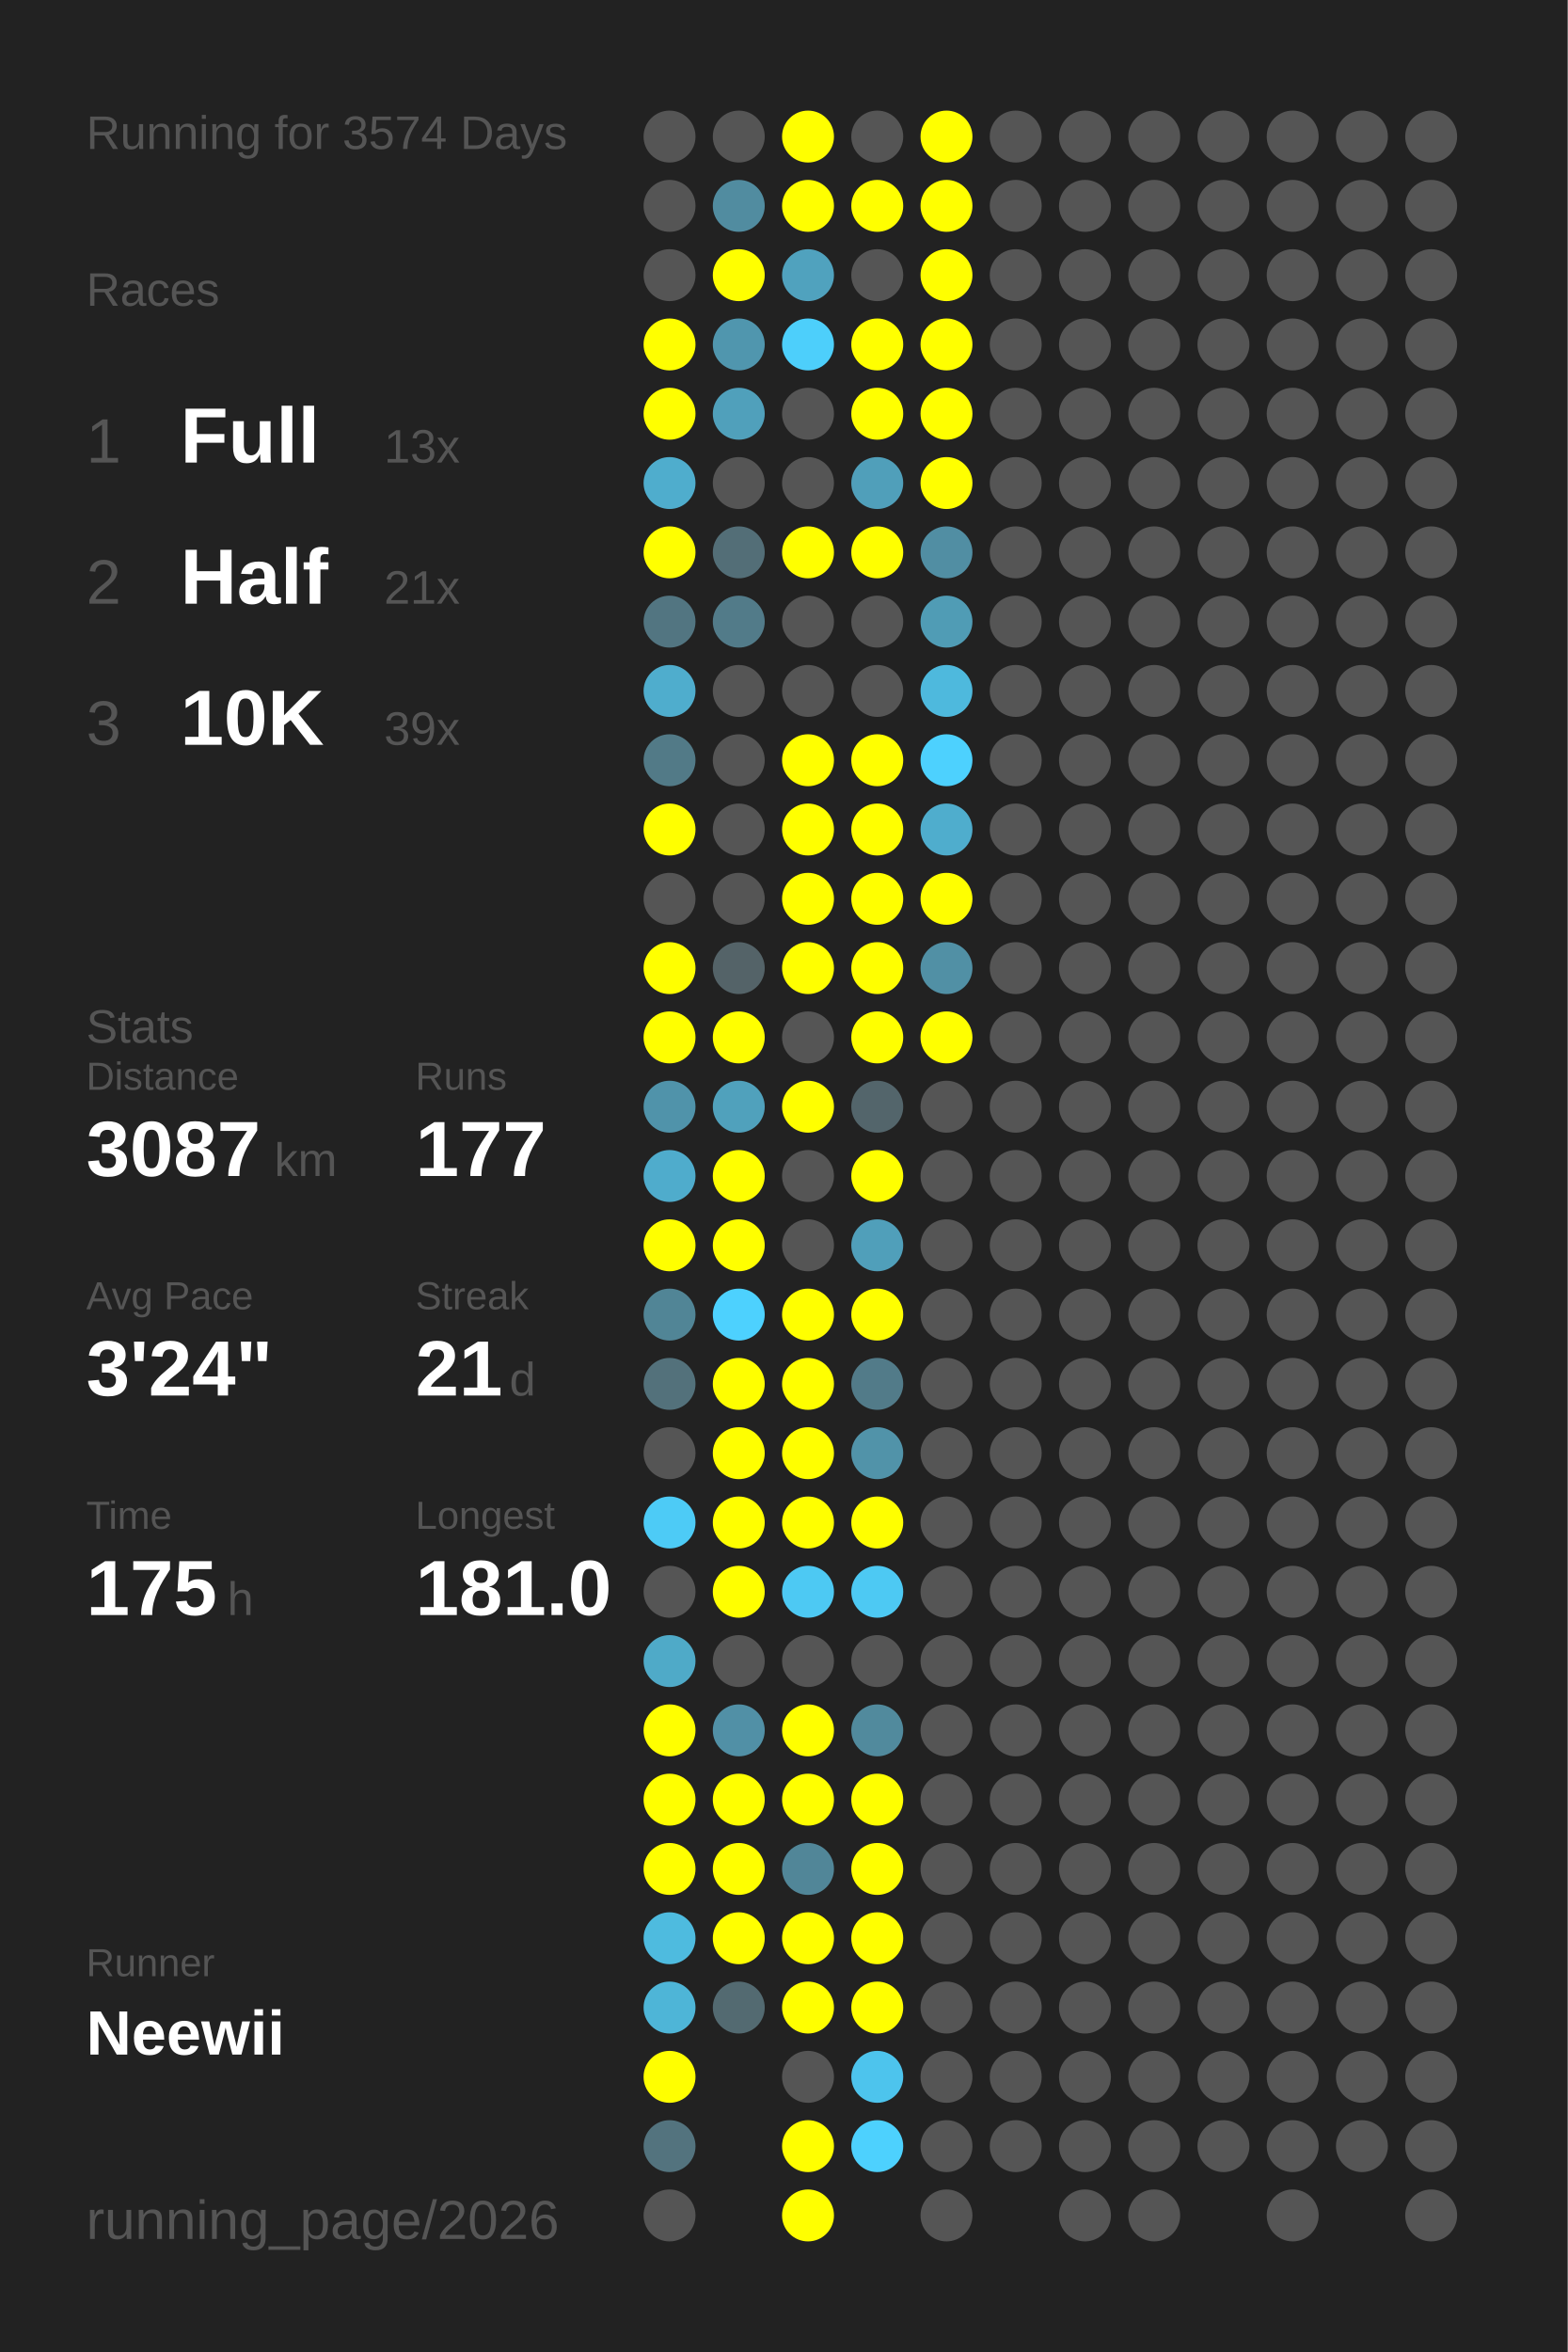
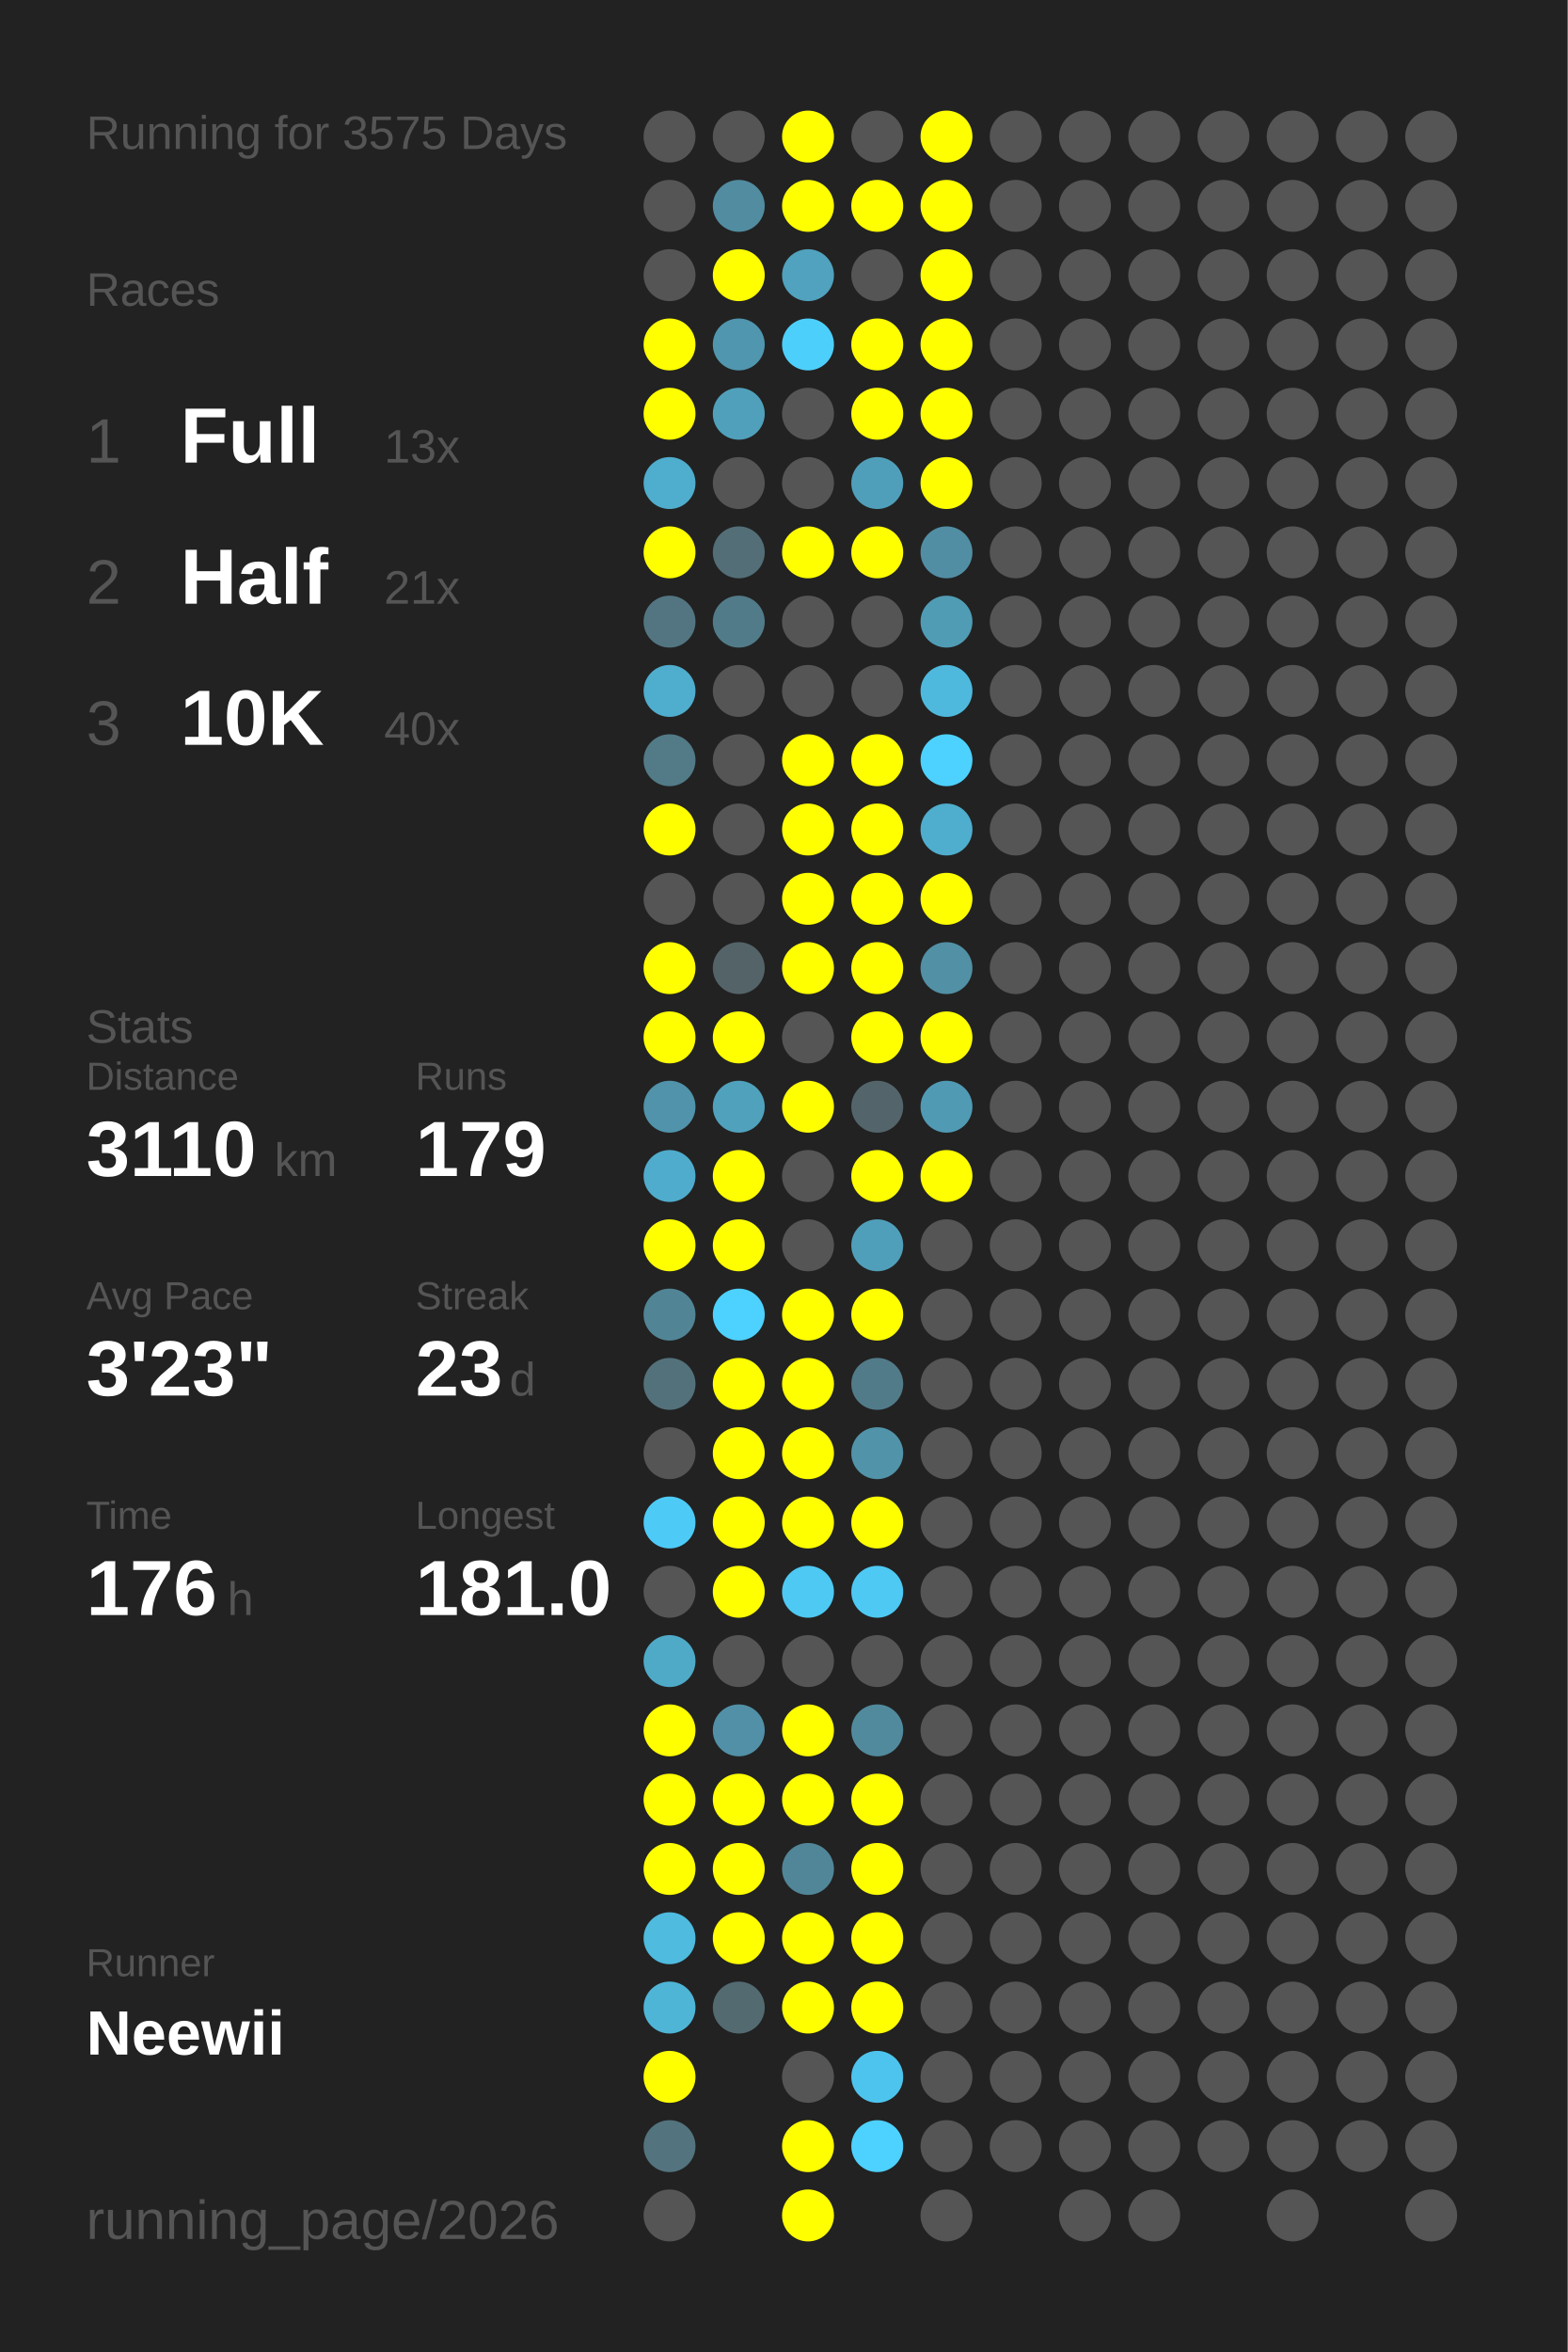
<svg xmlns="http://www.w3.org/2000/svg" baseProfile="full" height="300mm" version="1.1" viewBox="0,0,200,300" width="200mm">
  <defs />
  <rect fill="#222222" height="300" width="200" x="0" y="0" />
-   <text fill="#555555" style="font-size:6px; font-family:Arial;" x="11" y="19">Running for 3574 Days</text>
+   <text fill="#555555" style="font-size:6px; font-family:Arial;" x="11" y="19">Running for 3575 Days</text>
  <text fill="#555555" style="font-size:6px; font-family:Arial;" x="11" y="39">Races</text>
  <text fill="#555555" style="font-size:8px; font-family:Arial;" x="11" y="59">1</text>
  <text fill="#FFFFFF" style="font-size:10px; font-family:Arial; font-weight:bold;" x="23" y="59">Full</text>
  <text fill="#555555" style="font-size:6px; font-family:Arial;" x="49" y="59">13x</text>
  <text fill="#555555" style="font-size:8px; font-family:Arial;" x="11" y="77">2</text>
  <text fill="#FFFFFF" style="font-size:10px; font-family:Arial; font-weight:bold;" x="23" y="77">Half</text>
  <text fill="#555555" style="font-size:6px; font-family:Arial;" x="49" y="77">21x</text>
  <text fill="#555555" style="font-size:8px; font-family:Arial;" x="11" y="95">3</text>
  <text fill="#FFFFFF" style="font-size:10px; font-family:Arial; font-weight:bold;" x="23" y="95">10K</text>
-   <text fill="#555555" style="font-size:6px; font-family:Arial;" x="49" y="95">39x</text>
+   <text fill="#555555" style="font-size:6px; font-family:Arial;" x="49" y="95">40x</text>
  <text fill="#555555" style="font-size:6px; font-family:Arial;" x="11" y="133">Stats</text>
  <text fill="#555555" style="font-size:5px; font-family:Arial;" x="11" y="139">Distance</text>
-   <text fill="#FFFFFF" style="font-size:10px; font-family:Arial; font-weight:bold;" x="11" y="150">3087</text>
+   <text fill="#FFFFFF" style="font-size:10px; font-family:Arial; font-weight:bold;" x="11" y="150">3110</text>
  <text fill="#555555" style="font-size:6px; font-family:Arial;" x="35" y="150">km</text>
  <text fill="#555555" style="font-size:5px; font-family:Arial;" x="53" y="139">Runs</text>
-   <text fill="#FFFFFF" style="font-size:10px; font-family:Arial; font-weight:bold;" x="53" y="150">177</text>
+   <text fill="#FFFFFF" style="font-size:10px; font-family:Arial; font-weight:bold;" x="53" y="150">179</text>
  <text fill="#555555" style="font-size:5px; font-family:Arial;" x="11" y="167">Avg Pace</text>
-   <text fill="#FFFFFF" style="font-size:10px; font-family:Arial; font-weight:bold;" x="11" y="178">3'24"</text>
+   <text fill="#FFFFFF" style="font-size:10px; font-family:Arial; font-weight:bold;" x="11" y="178">3'23"</text>
  <text fill="#555555" style="font-size:5px; font-family:Arial;" x="53" y="167">Streak</text>
-   <text fill="#FFFFFF" style="font-size:10px; font-family:Arial; font-weight:bold;" x="53" y="178">21</text>
+   <text fill="#FFFFFF" style="font-size:10px; font-family:Arial; font-weight:bold;" x="53" y="178">23</text>
  <text fill="#555555" style="font-size:6px; font-family:Arial;" x="65" y="178">d</text>
  <text fill="#555555" style="font-size:5px; font-family:Arial;" x="11" y="195">Time</text>
-   <text fill="#FFFFFF" style="font-size:10px; font-family:Arial; font-weight:bold;" x="11" y="206">175</text>
+   <text fill="#FFFFFF" style="font-size:10px; font-family:Arial; font-weight:bold;" x="11" y="206">176</text>
  <text fill="#555555" style="font-size:6px; font-family:Arial;" x="29" y="206">h</text>
  <text fill="#555555" style="font-size:5px; font-family:Arial;" x="53" y="195">Longest</text>
  <text fill="#FFFFFF" style="font-size:10px; font-family:Arial; font-weight:bold;" x="53" y="206">181.0</text>
  <text fill="#555555" style="font-size:5px; font-family:Arial;" x="11" y="252.065">Runner</text>
  <text fill="#FFFFFF" style="font-size:8px; font-family:Arial; font-weight:bold;" x="11" y="262.065">Neewii</text>
  <text fill="#555555" style="font-size:7px; font-family:Arial;" x="11" y="285.581">running_page/2026</text>
  <circle cx="85.417" cy="17.419" fill="#555555" r="3.312" />
  <circle cx="85.417" cy="26.258" fill="#555555" r="3.312" />
  <circle cx="85.417" cy="35.097" fill="#555555" r="3.312" />
  <circle cx="85.417" cy="43.935" fill="#FFFF00" r="3.312" />
  <circle cx="85.417" cy="52.774" fill="#FFFF00" r="3.312" />
  <circle cx="85.417" cy="61.613" fill="#4fadcd" r="3.312" />
  <circle cx="85.417" cy="70.452" fill="#FFFF00" r="3.312" />
  <circle cx="85.417" cy="79.29" fill="#527581" r="3.312" />
  <circle cx="85.417" cy="88.129" fill="#4fadcd" r="3.312" />
  <circle cx="85.417" cy="96.968" fill="#527a87" r="3.312" />
  <circle cx="85.417" cy="105.806" fill="#FFFF00" r="3.312" />
  <circle cx="85.417" cy="114.645" fill="#555555" r="3.312" />
  <circle cx="85.417" cy="123.484" fill="#FFFF00" r="3.312" />
  <circle cx="85.417" cy="132.323" fill="#FFFF00" r="3.312" />
  <circle cx="85.417" cy="141.161" fill="#5093aa" r="3.312" />
  <circle cx="85.417" cy="150" fill="#4faccc" r="3.312" />
  <circle cx="85.417" cy="158.839" fill="#FFFF00" r="3.312" />
  <circle cx="85.417" cy="167.677" fill="#518596" r="3.312" />
  <circle cx="85.417" cy="176.516" fill="#53717b" r="3.312" />
  <circle cx="85.417" cy="185.355" fill="#555555" r="3.312" />
  <circle cx="85.417" cy="194.194" fill="#4dcbf6" r="3.312" />
  <circle cx="85.417" cy="203.032" fill="#555555" r="3.312" />
  <circle cx="85.417" cy="211.871" fill="#4faac8" r="3.312" />
  <circle cx="85.417" cy="220.71" fill="#FFFF00" r="3.312" />
  <circle cx="85.417" cy="229.548" fill="#FFFF00" r="3.312" />
  <circle cx="85.417" cy="238.387" fill="#FFFF00" r="3.312" />
  <circle cx="85.417" cy="247.226" fill="#4ebbdf" r="3.312" />
  <circle cx="85.417" cy="256.065" fill="#4eb5d7" r="3.312" />
  <circle cx="85.417" cy="264.903" fill="#FFFF00" r="3.312" />
  <circle cx="85.417" cy="273.742" fill="#53737e" r="3.312" />
  <circle cx="85.417" cy="282.581" fill="#555555" r="3.312" />
  <circle cx="94.25" cy="17.419" fill="#555555" r="3.312" />
  <circle cx="94.25" cy="26.258" fill="#518ca0" r="3.312" />
  <circle cx="94.25" cy="35.097" fill="#FFFF00" r="3.312" />
  <circle cx="94.25" cy="43.935" fill="#5096ae" r="3.312" />
  <circle cx="94.25" cy="52.774" fill="#50a0bb" r="3.312" />
  <circle cx="94.25" cy="61.613" fill="#555555" r="3.312" />
  <circle cx="94.25" cy="70.452" fill="#536e77" r="3.312" />
  <circle cx="94.25" cy="79.29" fill="#527b89" r="3.312" />
  <circle cx="94.25" cy="88.129" fill="#555555" r="3.312" />
  <circle cx="94.25" cy="96.968" fill="#555555" r="3.312" />
  <circle cx="94.25" cy="105.806" fill="#555555" r="3.312" />
  <circle cx="94.25" cy="114.645" fill="#555555" r="3.312" />
  <circle cx="94.25" cy="123.484" fill="#546368" r="3.312" />
  <circle cx="94.25" cy="132.323" fill="#FFFF00" r="3.312" />
  <circle cx="94.25" cy="141.161" fill="#50a1bc" r="3.312" />
  <circle cx="94.25" cy="150" fill="#FFFF00" r="3.312" />
  <circle cx="94.25" cy="158.839" fill="#FFFF00" r="3.312" />
  <circle cx="94.25" cy="167.677" fill="#4dd1fe" r="3.312" />
  <circle cx="94.25" cy="176.516" fill="#FFFF00" r="3.312" />
  <circle cx="94.25" cy="185.355" fill="#FFFF00" r="3.312" />
  <circle cx="94.25" cy="194.194" fill="#FFFF00" r="3.312" />
  <circle cx="94.25" cy="203.032" fill="#FFFF00" r="3.312" />
  <circle cx="94.25" cy="211.871" fill="#555555" r="3.312" />
  <circle cx="94.25" cy="220.71" fill="#5190a6" r="3.312" />
  <circle cx="94.25" cy="229.548" fill="#FFFF00" r="3.312" />
  <circle cx="94.25" cy="238.387" fill="#FFFF00" r="3.312" />
  <circle cx="94.25" cy="247.226" fill="#FFFF00" r="3.312" />
  <circle cx="94.25" cy="256.065" fill="#536a71" r="3.312" />
  <circle cx="103.083" cy="17.419" fill="#FFFF00" r="3.312" />
  <circle cx="103.083" cy="26.258" fill="#FFFF00" r="3.312" />
  <circle cx="103.083" cy="35.097" fill="#50a2be" r="3.312" />
  <circle cx="103.083" cy="43.935" fill="#4dcffb" r="3.312" />
  <circle cx="103.083" cy="52.774" fill="#555555" r="3.312" />
  <circle cx="103.083" cy="61.613" fill="#555555" r="3.312" />
  <circle cx="103.083" cy="70.452" fill="#FFFF00" r="3.312" />
  <circle cx="103.083" cy="79.29" fill="#555555" r="3.312" />
  <circle cx="103.083" cy="88.129" fill="#555555" r="3.312" />
  <circle cx="103.083" cy="96.968" fill="#FFFF00" r="3.312" />
  <circle cx="103.083" cy="105.806" fill="#FFFF00" r="3.312" />
  <circle cx="103.083" cy="114.645" fill="#FFFF00" r="3.312" />
  <circle cx="103.083" cy="123.484" fill="#FFFF00" r="3.312" />
  <circle cx="103.083" cy="132.323" fill="#555555" r="3.312" />
  <circle cx="103.083" cy="141.161" fill="#FFFF00" r="3.312" />
  <circle cx="103.083" cy="150" fill="#555555" r="3.312" />
  <circle cx="103.083" cy="158.839" fill="#555555" r="3.312" />
  <circle cx="103.083" cy="167.677" fill="#FFFF00" r="3.312" />
  <circle cx="103.083" cy="176.516" fill="#FFFF00" r="3.312" />
  <circle cx="103.083" cy="185.355" fill="#FFFF00" r="3.312" />
  <circle cx="103.083" cy="194.194" fill="#FFFF00" r="3.312" />
  <circle cx="103.083" cy="203.032" fill="#4dc9f3" r="3.312" />
  <circle cx="103.083" cy="211.871" fill="#555555" r="3.312" />
  <circle cx="103.083" cy="220.71" fill="#FFFF00" r="3.312" />
  <circle cx="103.083" cy="229.548" fill="#FFFF00" r="3.312" />
  <circle cx="103.083" cy="238.387" fill="#518698" r="3.312" />
  <circle cx="103.083" cy="247.226" fill="#FFFF00" r="3.312" />
  <circle cx="103.083" cy="256.065" fill="#FFFF00" r="3.312" />
  <circle cx="103.083" cy="264.903" fill="#555555" r="3.312" />
  <circle cx="103.083" cy="273.742" fill="#FFFF00" r="3.312" />
  <circle cx="103.083" cy="282.581" fill="#FFFF00" r="3.312" />
  <circle cx="111.917" cy="17.419" fill="#555555" r="3.312" />
  <circle cx="111.917" cy="26.258" fill="#FFFF00" r="3.312" />
  <circle cx="111.917" cy="35.097" fill="#555555" r="3.312" />
  <circle cx="111.917" cy="43.935" fill="#FFFF00" r="3.312" />
  <circle cx="111.917" cy="52.774" fill="#FFFF00" r="3.312" />
  <circle cx="111.917" cy="61.613" fill="#509fba" r="3.312" />
  <circle cx="111.917" cy="70.452" fill="#FFFF00" r="3.312" />
  <circle cx="111.917" cy="79.29" fill="#555555" r="3.312" />
  <circle cx="111.917" cy="88.129" fill="#555555" r="3.312" />
  <circle cx="111.917" cy="96.968" fill="#FFFF00" r="3.312" />
  <circle cx="111.917" cy="105.806" fill="#FFFF00" r="3.312" />
  <circle cx="111.917" cy="114.645" fill="#FFFF00" r="3.312" />
  <circle cx="111.917" cy="123.484" fill="#FFFF00" r="3.312" />
  <circle cx="111.917" cy="132.323" fill="#FFFF00" r="3.312" />
  <circle cx="111.917" cy="141.161" fill="#53656b" r="3.312" />
  <circle cx="111.917" cy="150" fill="#FFFF00" r="3.312" />
  <circle cx="111.917" cy="158.839" fill="#509fba" r="3.312" />
  <circle cx="111.917" cy="167.677" fill="#FFFF00" r="3.312" />
  <circle cx="111.917" cy="176.516" fill="#527b89" r="3.312" />
  <circle cx="111.917" cy="185.355" fill="#5193a9" r="3.312" />
  <circle cx="111.917" cy="194.194" fill="#FFFF00" r="3.312" />
  <circle cx="111.917" cy="203.032" fill="#4dc9f3" r="3.312" />
  <circle cx="111.917" cy="211.871" fill="#555555" r="3.312" />
  <circle cx="111.917" cy="220.71" fill="#518a9d" r="3.312" />
  <circle cx="111.917" cy="229.548" fill="#FFFF00" r="3.312" />
  <circle cx="111.917" cy="238.387" fill="#FFFF00" r="3.312" />
  <circle cx="111.917" cy="247.226" fill="#FFFF00" r="3.312" />
  <circle cx="111.917" cy="256.065" fill="#FFFF00" r="3.312" />
  <circle cx="111.917" cy="264.903" fill="#4dc4ed" r="3.312" />
  <circle cx="111.917" cy="273.742" fill="#4dd1fe" r="3.312" />
  <circle cx="120.75" cy="17.419" fill="#FFFF00" r="3.312" />
  <circle cx="120.75" cy="26.258" fill="#FFFF00" r="3.312" />
  <circle cx="120.75" cy="35.097" fill="#FFFF00" r="3.312" />
  <circle cx="120.75" cy="43.935" fill="#FFFF00" r="3.312" />
  <circle cx="120.75" cy="52.774" fill="#FFFF00" r="3.312" />
  <circle cx="120.75" cy="61.613" fill="#FFFF00" r="3.312" />
  <circle cx="120.75" cy="70.452" fill="#518ea3" r="3.312" />
  <circle cx="120.75" cy="79.29" fill="#509cb5" r="3.312" />
  <circle cx="120.75" cy="88.129" fill="#4eb9dd" r="3.312" />
  <circle cx="120.75" cy="96.968" fill="#4dd1fe" r="3.312" />
  <circle cx="120.75" cy="105.806" fill="#4fadcd" r="3.312" />
  <circle cx="120.75" cy="114.645" fill="#FFFF00" r="3.312" />
  <circle cx="120.75" cy="123.484" fill="#5190a5" r="3.312" />
  <circle cx="120.75" cy="132.323" fill="#FFFF00" r="3.312" />
-   <circle cx="120.75" cy="141.161" fill="#555555" r="3.312" />
-   <circle cx="120.75" cy="150" fill="#555555" r="3.312" />
+   <circle cx="120.75" cy="141.161" fill="#509ab4" r="3.312" />
+   <circle cx="120.75" cy="150" fill="#FFFF00" r="3.312" />
  <circle cx="120.75" cy="158.839" fill="#555555" r="3.312" />
  <circle cx="120.75" cy="167.677" fill="#555555" r="3.312" />
  <circle cx="120.75" cy="176.516" fill="#555555" r="3.312" />
  <circle cx="120.75" cy="185.355" fill="#555555" r="3.312" />
  <circle cx="120.75" cy="194.194" fill="#555555" r="3.312" />
  <circle cx="120.75" cy="203.032" fill="#555555" r="3.312" />
  <circle cx="120.75" cy="211.871" fill="#555555" r="3.312" />
  <circle cx="120.75" cy="220.71" fill="#555555" r="3.312" />
  <circle cx="120.75" cy="229.548" fill="#555555" r="3.312" />
  <circle cx="120.75" cy="238.387" fill="#555555" r="3.312" />
  <circle cx="120.75" cy="247.226" fill="#555555" r="3.312" />
  <circle cx="120.75" cy="256.065" fill="#555555" r="3.312" />
  <circle cx="120.75" cy="264.903" fill="#555555" r="3.312" />
  <circle cx="120.75" cy="273.742" fill="#555555" r="3.312" />
  <circle cx="120.75" cy="282.581" fill="#555555" r="3.312" />
  <circle cx="129.583" cy="17.419" fill="#555555" r="3.312" />
  <circle cx="129.583" cy="26.258" fill="#555555" r="3.312" />
  <circle cx="129.583" cy="35.097" fill="#555555" r="3.312" />
  <circle cx="129.583" cy="43.935" fill="#555555" r="3.312" />
  <circle cx="129.583" cy="52.774" fill="#555555" r="3.312" />
  <circle cx="129.583" cy="61.613" fill="#555555" r="3.312" />
  <circle cx="129.583" cy="70.452" fill="#555555" r="3.312" />
  <circle cx="129.583" cy="79.29" fill="#555555" r="3.312" />
  <circle cx="129.583" cy="88.129" fill="#555555" r="3.312" />
  <circle cx="129.583" cy="96.968" fill="#555555" r="3.312" />
  <circle cx="129.583" cy="105.806" fill="#555555" r="3.312" />
  <circle cx="129.583" cy="114.645" fill="#555555" r="3.312" />
  <circle cx="129.583" cy="123.484" fill="#555555" r="3.312" />
  <circle cx="129.583" cy="132.323" fill="#555555" r="3.312" />
  <circle cx="129.583" cy="141.161" fill="#555555" r="3.312" />
  <circle cx="129.583" cy="150" fill="#555555" r="3.312" />
  <circle cx="129.583" cy="158.839" fill="#555555" r="3.312" />
  <circle cx="129.583" cy="167.677" fill="#555555" r="3.312" />
  <circle cx="129.583" cy="176.516" fill="#555555" r="3.312" />
  <circle cx="129.583" cy="185.355" fill="#555555" r="3.312" />
  <circle cx="129.583" cy="194.194" fill="#555555" r="3.312" />
  <circle cx="129.583" cy="203.032" fill="#555555" r="3.312" />
  <circle cx="129.583" cy="211.871" fill="#555555" r="3.312" />
  <circle cx="129.583" cy="220.71" fill="#555555" r="3.312" />
  <circle cx="129.583" cy="229.548" fill="#555555" r="3.312" />
  <circle cx="129.583" cy="238.387" fill="#555555" r="3.312" />
  <circle cx="129.583" cy="247.226" fill="#555555" r="3.312" />
  <circle cx="129.583" cy="256.065" fill="#555555" r="3.312" />
  <circle cx="129.583" cy="264.903" fill="#555555" r="3.312" />
  <circle cx="129.583" cy="273.742" fill="#555555" r="3.312" />
  <circle cx="138.417" cy="17.419" fill="#555555" r="3.312" />
  <circle cx="138.417" cy="26.258" fill="#555555" r="3.312" />
  <circle cx="138.417" cy="35.097" fill="#555555" r="3.312" />
  <circle cx="138.417" cy="43.935" fill="#555555" r="3.312" />
  <circle cx="138.417" cy="52.774" fill="#555555" r="3.312" />
  <circle cx="138.417" cy="61.613" fill="#555555" r="3.312" />
  <circle cx="138.417" cy="70.452" fill="#555555" r="3.312" />
  <circle cx="138.417" cy="79.29" fill="#555555" r="3.312" />
  <circle cx="138.417" cy="88.129" fill="#555555" r="3.312" />
  <circle cx="138.417" cy="96.968" fill="#555555" r="3.312" />
  <circle cx="138.417" cy="105.806" fill="#555555" r="3.312" />
  <circle cx="138.417" cy="114.645" fill="#555555" r="3.312" />
  <circle cx="138.417" cy="123.484" fill="#555555" r="3.312" />
  <circle cx="138.417" cy="132.323" fill="#555555" r="3.312" />
  <circle cx="138.417" cy="141.161" fill="#555555" r="3.312" />
  <circle cx="138.417" cy="150" fill="#555555" r="3.312" />
  <circle cx="138.417" cy="158.839" fill="#555555" r="3.312" />
  <circle cx="138.417" cy="167.677" fill="#555555" r="3.312" />
  <circle cx="138.417" cy="176.516" fill="#555555" r="3.312" />
  <circle cx="138.417" cy="185.355" fill="#555555" r="3.312" />
  <circle cx="138.417" cy="194.194" fill="#555555" r="3.312" />
  <circle cx="138.417" cy="203.032" fill="#555555" r="3.312" />
  <circle cx="138.417" cy="211.871" fill="#555555" r="3.312" />
  <circle cx="138.417" cy="220.71" fill="#555555" r="3.312" />
  <circle cx="138.417" cy="229.548" fill="#555555" r="3.312" />
  <circle cx="138.417" cy="238.387" fill="#555555" r="3.312" />
  <circle cx="138.417" cy="247.226" fill="#555555" r="3.312" />
  <circle cx="138.417" cy="256.065" fill="#555555" r="3.312" />
  <circle cx="138.417" cy="264.903" fill="#555555" r="3.312" />
  <circle cx="138.417" cy="273.742" fill="#555555" r="3.312" />
  <circle cx="138.417" cy="282.581" fill="#555555" r="3.312" />
  <circle cx="147.25" cy="17.419" fill="#555555" r="3.312" />
  <circle cx="147.25" cy="26.258" fill="#555555" r="3.312" />
  <circle cx="147.25" cy="35.097" fill="#555555" r="3.312" />
  <circle cx="147.25" cy="43.935" fill="#555555" r="3.312" />
  <circle cx="147.25" cy="52.774" fill="#555555" r="3.312" />
  <circle cx="147.25" cy="61.613" fill="#555555" r="3.312" />
  <circle cx="147.25" cy="70.452" fill="#555555" r="3.312" />
  <circle cx="147.25" cy="79.29" fill="#555555" r="3.312" />
  <circle cx="147.25" cy="88.129" fill="#555555" r="3.312" />
  <circle cx="147.25" cy="96.968" fill="#555555" r="3.312" />
  <circle cx="147.25" cy="105.806" fill="#555555" r="3.312" />
  <circle cx="147.25" cy="114.645" fill="#555555" r="3.312" />
  <circle cx="147.25" cy="123.484" fill="#555555" r="3.312" />
  <circle cx="147.25" cy="132.323" fill="#555555" r="3.312" />
  <circle cx="147.25" cy="141.161" fill="#555555" r="3.312" />
  <circle cx="147.25" cy="150" fill="#555555" r="3.312" />
  <circle cx="147.25" cy="158.839" fill="#555555" r="3.312" />
  <circle cx="147.25" cy="167.677" fill="#555555" r="3.312" />
  <circle cx="147.25" cy="176.516" fill="#555555" r="3.312" />
  <circle cx="147.25" cy="185.355" fill="#555555" r="3.312" />
  <circle cx="147.25" cy="194.194" fill="#555555" r="3.312" />
  <circle cx="147.25" cy="203.032" fill="#555555" r="3.312" />
  <circle cx="147.25" cy="211.871" fill="#555555" r="3.312" />
  <circle cx="147.25" cy="220.71" fill="#555555" r="3.312" />
  <circle cx="147.25" cy="229.548" fill="#555555" r="3.312" />
  <circle cx="147.25" cy="238.387" fill="#555555" r="3.312" />
  <circle cx="147.25" cy="247.226" fill="#555555" r="3.312" />
  <circle cx="147.25" cy="256.065" fill="#555555" r="3.312" />
  <circle cx="147.25" cy="264.903" fill="#555555" r="3.312" />
  <circle cx="147.25" cy="273.742" fill="#555555" r="3.312" />
  <circle cx="147.25" cy="282.581" fill="#555555" r="3.312" />
  <circle cx="156.083" cy="17.419" fill="#555555" r="3.312" />
  <circle cx="156.083" cy="26.258" fill="#555555" r="3.312" />
  <circle cx="156.083" cy="35.097" fill="#555555" r="3.312" />
  <circle cx="156.083" cy="43.935" fill="#555555" r="3.312" />
  <circle cx="156.083" cy="52.774" fill="#555555" r="3.312" />
  <circle cx="156.083" cy="61.613" fill="#555555" r="3.312" />
  <circle cx="156.083" cy="70.452" fill="#555555" r="3.312" />
  <circle cx="156.083" cy="79.29" fill="#555555" r="3.312" />
  <circle cx="156.083" cy="88.129" fill="#555555" r="3.312" />
  <circle cx="156.083" cy="96.968" fill="#555555" r="3.312" />
  <circle cx="156.083" cy="105.806" fill="#555555" r="3.312" />
  <circle cx="156.083" cy="114.645" fill="#555555" r="3.312" />
  <circle cx="156.083" cy="123.484" fill="#555555" r="3.312" />
  <circle cx="156.083" cy="132.323" fill="#555555" r="3.312" />
  <circle cx="156.083" cy="141.161" fill="#555555" r="3.312" />
  <circle cx="156.083" cy="150" fill="#555555" r="3.312" />
  <circle cx="156.083" cy="158.839" fill="#555555" r="3.312" />
  <circle cx="156.083" cy="167.677" fill="#555555" r="3.312" />
  <circle cx="156.083" cy="176.516" fill="#555555" r="3.312" />
  <circle cx="156.083" cy="185.355" fill="#555555" r="3.312" />
  <circle cx="156.083" cy="194.194" fill="#555555" r="3.312" />
  <circle cx="156.083" cy="203.032" fill="#555555" r="3.312" />
  <circle cx="156.083" cy="211.871" fill="#555555" r="3.312" />
  <circle cx="156.083" cy="220.71" fill="#555555" r="3.312" />
  <circle cx="156.083" cy="229.548" fill="#555555" r="3.312" />
  <circle cx="156.083" cy="238.387" fill="#555555" r="3.312" />
  <circle cx="156.083" cy="247.226" fill="#555555" r="3.312" />
  <circle cx="156.083" cy="256.065" fill="#555555" r="3.312" />
  <circle cx="156.083" cy="264.903" fill="#555555" r="3.312" />
  <circle cx="156.083" cy="273.742" fill="#555555" r="3.312" />
  <circle cx="164.917" cy="17.419" fill="#555555" r="3.312" />
  <circle cx="164.917" cy="26.258" fill="#555555" r="3.312" />
  <circle cx="164.917" cy="35.097" fill="#555555" r="3.312" />
  <circle cx="164.917" cy="43.935" fill="#555555" r="3.312" />
  <circle cx="164.917" cy="52.774" fill="#555555" r="3.312" />
  <circle cx="164.917" cy="61.613" fill="#555555" r="3.312" />
  <circle cx="164.917" cy="70.452" fill="#555555" r="3.312" />
  <circle cx="164.917" cy="79.29" fill="#555555" r="3.312" />
  <circle cx="164.917" cy="88.129" fill="#555555" r="3.312" />
  <circle cx="164.917" cy="96.968" fill="#555555" r="3.312" />
  <circle cx="164.917" cy="105.806" fill="#555555" r="3.312" />
  <circle cx="164.917" cy="114.645" fill="#555555" r="3.312" />
  <circle cx="164.917" cy="123.484" fill="#555555" r="3.312" />
  <circle cx="164.917" cy="132.323" fill="#555555" r="3.312" />
  <circle cx="164.917" cy="141.161" fill="#555555" r="3.312" />
  <circle cx="164.917" cy="150" fill="#555555" r="3.312" />
  <circle cx="164.917" cy="158.839" fill="#555555" r="3.312" />
  <circle cx="164.917" cy="167.677" fill="#555555" r="3.312" />
  <circle cx="164.917" cy="176.516" fill="#555555" r="3.312" />
  <circle cx="164.917" cy="185.355" fill="#555555" r="3.312" />
  <circle cx="164.917" cy="194.194" fill="#555555" r="3.312" />
  <circle cx="164.917" cy="203.032" fill="#555555" r="3.312" />
  <circle cx="164.917" cy="211.871" fill="#555555" r="3.312" />
  <circle cx="164.917" cy="220.71" fill="#555555" r="3.312" />
  <circle cx="164.917" cy="229.548" fill="#555555" r="3.312" />
  <circle cx="164.917" cy="238.387" fill="#555555" r="3.312" />
  <circle cx="164.917" cy="247.226" fill="#555555" r="3.312" />
  <circle cx="164.917" cy="256.065" fill="#555555" r="3.312" />
  <circle cx="164.917" cy="264.903" fill="#555555" r="3.312" />
  <circle cx="164.917" cy="273.742" fill="#555555" r="3.312" />
  <circle cx="164.917" cy="282.581" fill="#555555" r="3.312" />
  <circle cx="173.75" cy="17.419" fill="#555555" r="3.312" />
  <circle cx="173.75" cy="26.258" fill="#555555" r="3.312" />
  <circle cx="173.75" cy="35.097" fill="#555555" r="3.312" />
  <circle cx="173.75" cy="43.935" fill="#555555" r="3.312" />
  <circle cx="173.75" cy="52.774" fill="#555555" r="3.312" />
  <circle cx="173.75" cy="61.613" fill="#555555" r="3.312" />
  <circle cx="173.75" cy="70.452" fill="#555555" r="3.312" />
  <circle cx="173.75" cy="79.29" fill="#555555" r="3.312" />
  <circle cx="173.75" cy="88.129" fill="#555555" r="3.312" />
  <circle cx="173.75" cy="96.968" fill="#555555" r="3.312" />
  <circle cx="173.75" cy="105.806" fill="#555555" r="3.312" />
  <circle cx="173.75" cy="114.645" fill="#555555" r="3.312" />
  <circle cx="173.75" cy="123.484" fill="#555555" r="3.312" />
  <circle cx="173.75" cy="132.323" fill="#555555" r="3.312" />
  <circle cx="173.75" cy="141.161" fill="#555555" r="3.312" />
  <circle cx="173.75" cy="150" fill="#555555" r="3.312" />
  <circle cx="173.75" cy="158.839" fill="#555555" r="3.312" />
  <circle cx="173.75" cy="167.677" fill="#555555" r="3.312" />
  <circle cx="173.75" cy="176.516" fill="#555555" r="3.312" />
  <circle cx="173.75" cy="185.355" fill="#555555" r="3.312" />
  <circle cx="173.75" cy="194.194" fill="#555555" r="3.312" />
  <circle cx="173.75" cy="203.032" fill="#555555" r="3.312" />
  <circle cx="173.75" cy="211.871" fill="#555555" r="3.312" />
  <circle cx="173.75" cy="220.71" fill="#555555" r="3.312" />
  <circle cx="173.75" cy="229.548" fill="#555555" r="3.312" />
  <circle cx="173.75" cy="238.387" fill="#555555" r="3.312" />
  <circle cx="173.75" cy="247.226" fill="#555555" r="3.312" />
  <circle cx="173.75" cy="256.065" fill="#555555" r="3.312" />
  <circle cx="173.75" cy="264.903" fill="#555555" r="3.312" />
  <circle cx="173.75" cy="273.742" fill="#555555" r="3.312" />
  <circle cx="182.583" cy="17.419" fill="#555555" r="3.312" />
  <circle cx="182.583" cy="26.258" fill="#555555" r="3.312" />
  <circle cx="182.583" cy="35.097" fill="#555555" r="3.312" />
  <circle cx="182.583" cy="43.935" fill="#555555" r="3.312" />
  <circle cx="182.583" cy="52.774" fill="#555555" r="3.312" />
  <circle cx="182.583" cy="61.613" fill="#555555" r="3.312" />
  <circle cx="182.583" cy="70.452" fill="#555555" r="3.312" />
  <circle cx="182.583" cy="79.29" fill="#555555" r="3.312" />
  <circle cx="182.583" cy="88.129" fill="#555555" r="3.312" />
  <circle cx="182.583" cy="96.968" fill="#555555" r="3.312" />
  <circle cx="182.583" cy="105.806" fill="#555555" r="3.312" />
  <circle cx="182.583" cy="114.645" fill="#555555" r="3.312" />
  <circle cx="182.583" cy="123.484" fill="#555555" r="3.312" />
  <circle cx="182.583" cy="132.323" fill="#555555" r="3.312" />
  <circle cx="182.583" cy="141.161" fill="#555555" r="3.312" />
  <circle cx="182.583" cy="150" fill="#555555" r="3.312" />
  <circle cx="182.583" cy="158.839" fill="#555555" r="3.312" />
  <circle cx="182.583" cy="167.677" fill="#555555" r="3.312" />
  <circle cx="182.583" cy="176.516" fill="#555555" r="3.312" />
  <circle cx="182.583" cy="185.355" fill="#555555" r="3.312" />
  <circle cx="182.583" cy="194.194" fill="#555555" r="3.312" />
  <circle cx="182.583" cy="203.032" fill="#555555" r="3.312" />
  <circle cx="182.583" cy="211.871" fill="#555555" r="3.312" />
  <circle cx="182.583" cy="220.71" fill="#555555" r="3.312" />
  <circle cx="182.583" cy="229.548" fill="#555555" r="3.312" />
  <circle cx="182.583" cy="238.387" fill="#555555" r="3.312" />
  <circle cx="182.583" cy="247.226" fill="#555555" r="3.312" />
  <circle cx="182.583" cy="256.065" fill="#555555" r="3.312" />
  <circle cx="182.583" cy="264.903" fill="#555555" r="3.312" />
  <circle cx="182.583" cy="273.742" fill="#555555" r="3.312" />
  <circle cx="182.583" cy="282.581" fill="#555555" r="3.312" />
</svg>
